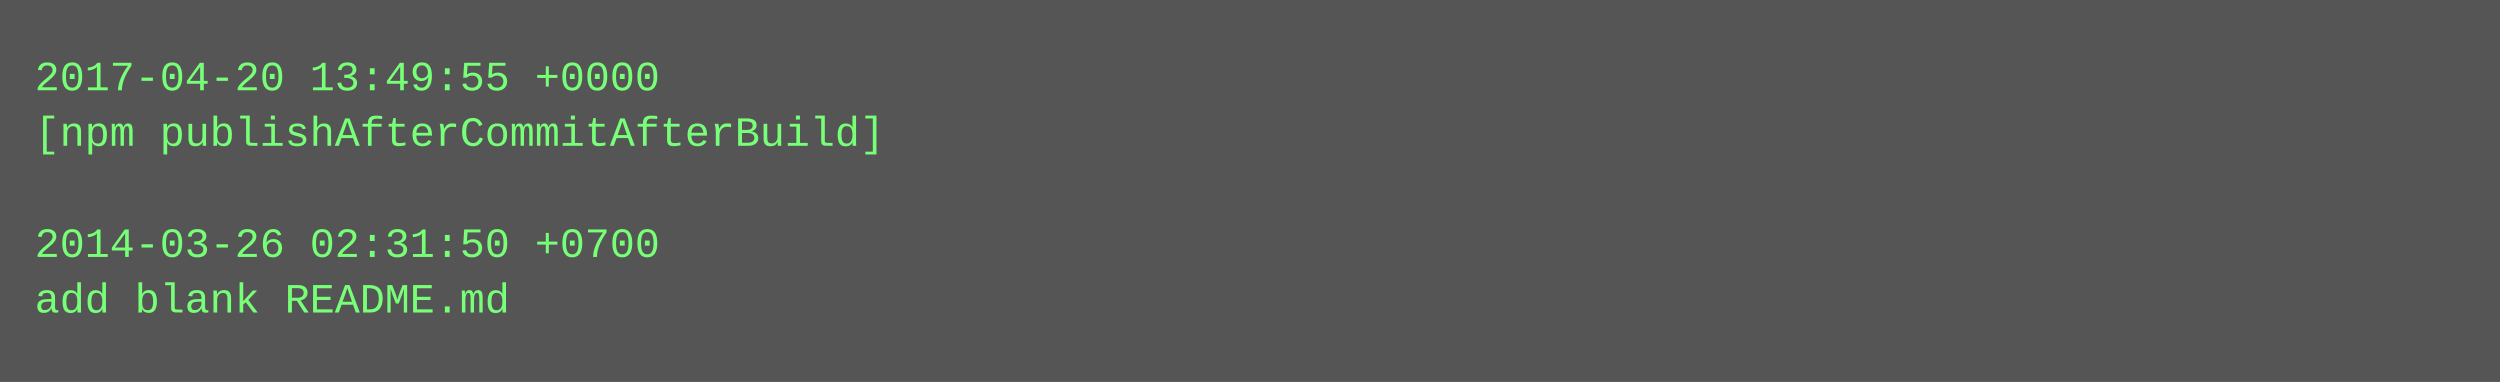
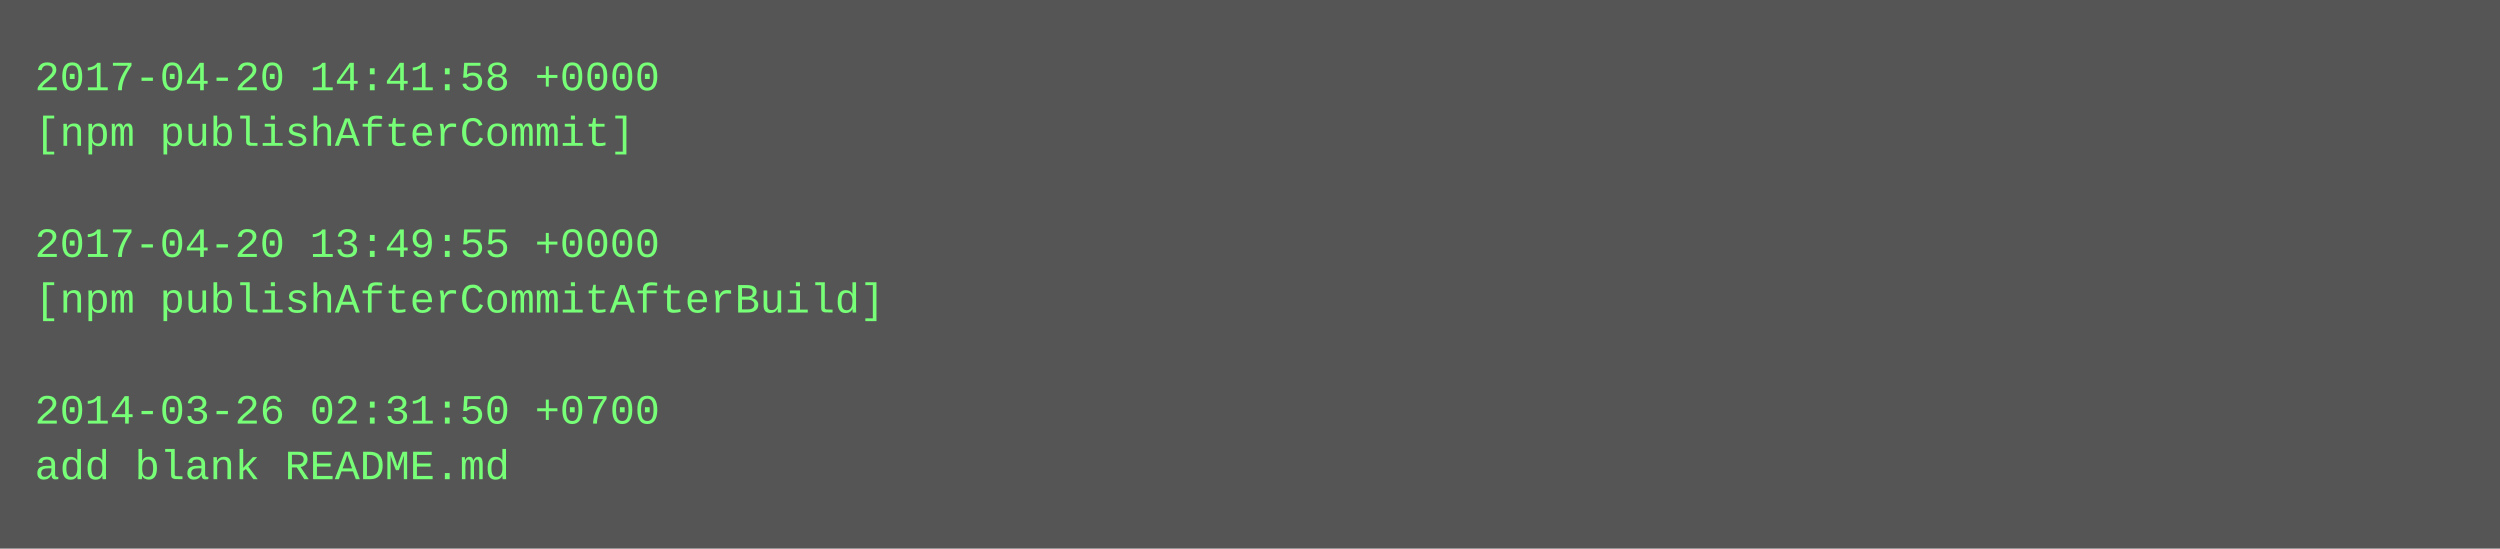
- <svg xmlns="http://www.w3.org/2000/svg" height="110" width="720">
-   <rect height="110" fill="#555" width="720" />
+ <svg xmlns="http://www.w3.org/2000/svg" height="158" width="720">
+   <rect height="158" fill="#555" width="720" />
  <text fill="#7f7" font-family="Courier New" font-size="12" xml:space="preserve">
-     <tspan x="10" y="26">2017-04-20 13:49:55 +0000</tspan>
-     <tspan x="10" y="42">[npm publishAfterCommitAfterBuild]</tspan>
+     <tspan x="10" y="26">2017-04-20 14:41:58 +0000</tspan>
+     <tspan x="10" y="42">[npm publishAfterCommit]</tspan>
    <tspan x="10" y="58" />
-     <tspan x="10" y="74">2014-03-26 02:31:50 +0700</tspan>
-     <tspan x="10" y="90">add blank README.md</tspan>
+     <tspan x="10" y="74">2017-04-20 13:49:55 +0000</tspan>
+     <tspan x="10" y="90">[npm publishAfterCommitAfterBuild]</tspan>
+     <tspan x="10" y="106" />
+     <tspan x="10" y="122">2014-03-26 02:31:50 +0700</tspan>
+     <tspan x="10" y="138">add blank README.md</tspan>
  </text>
</svg>
